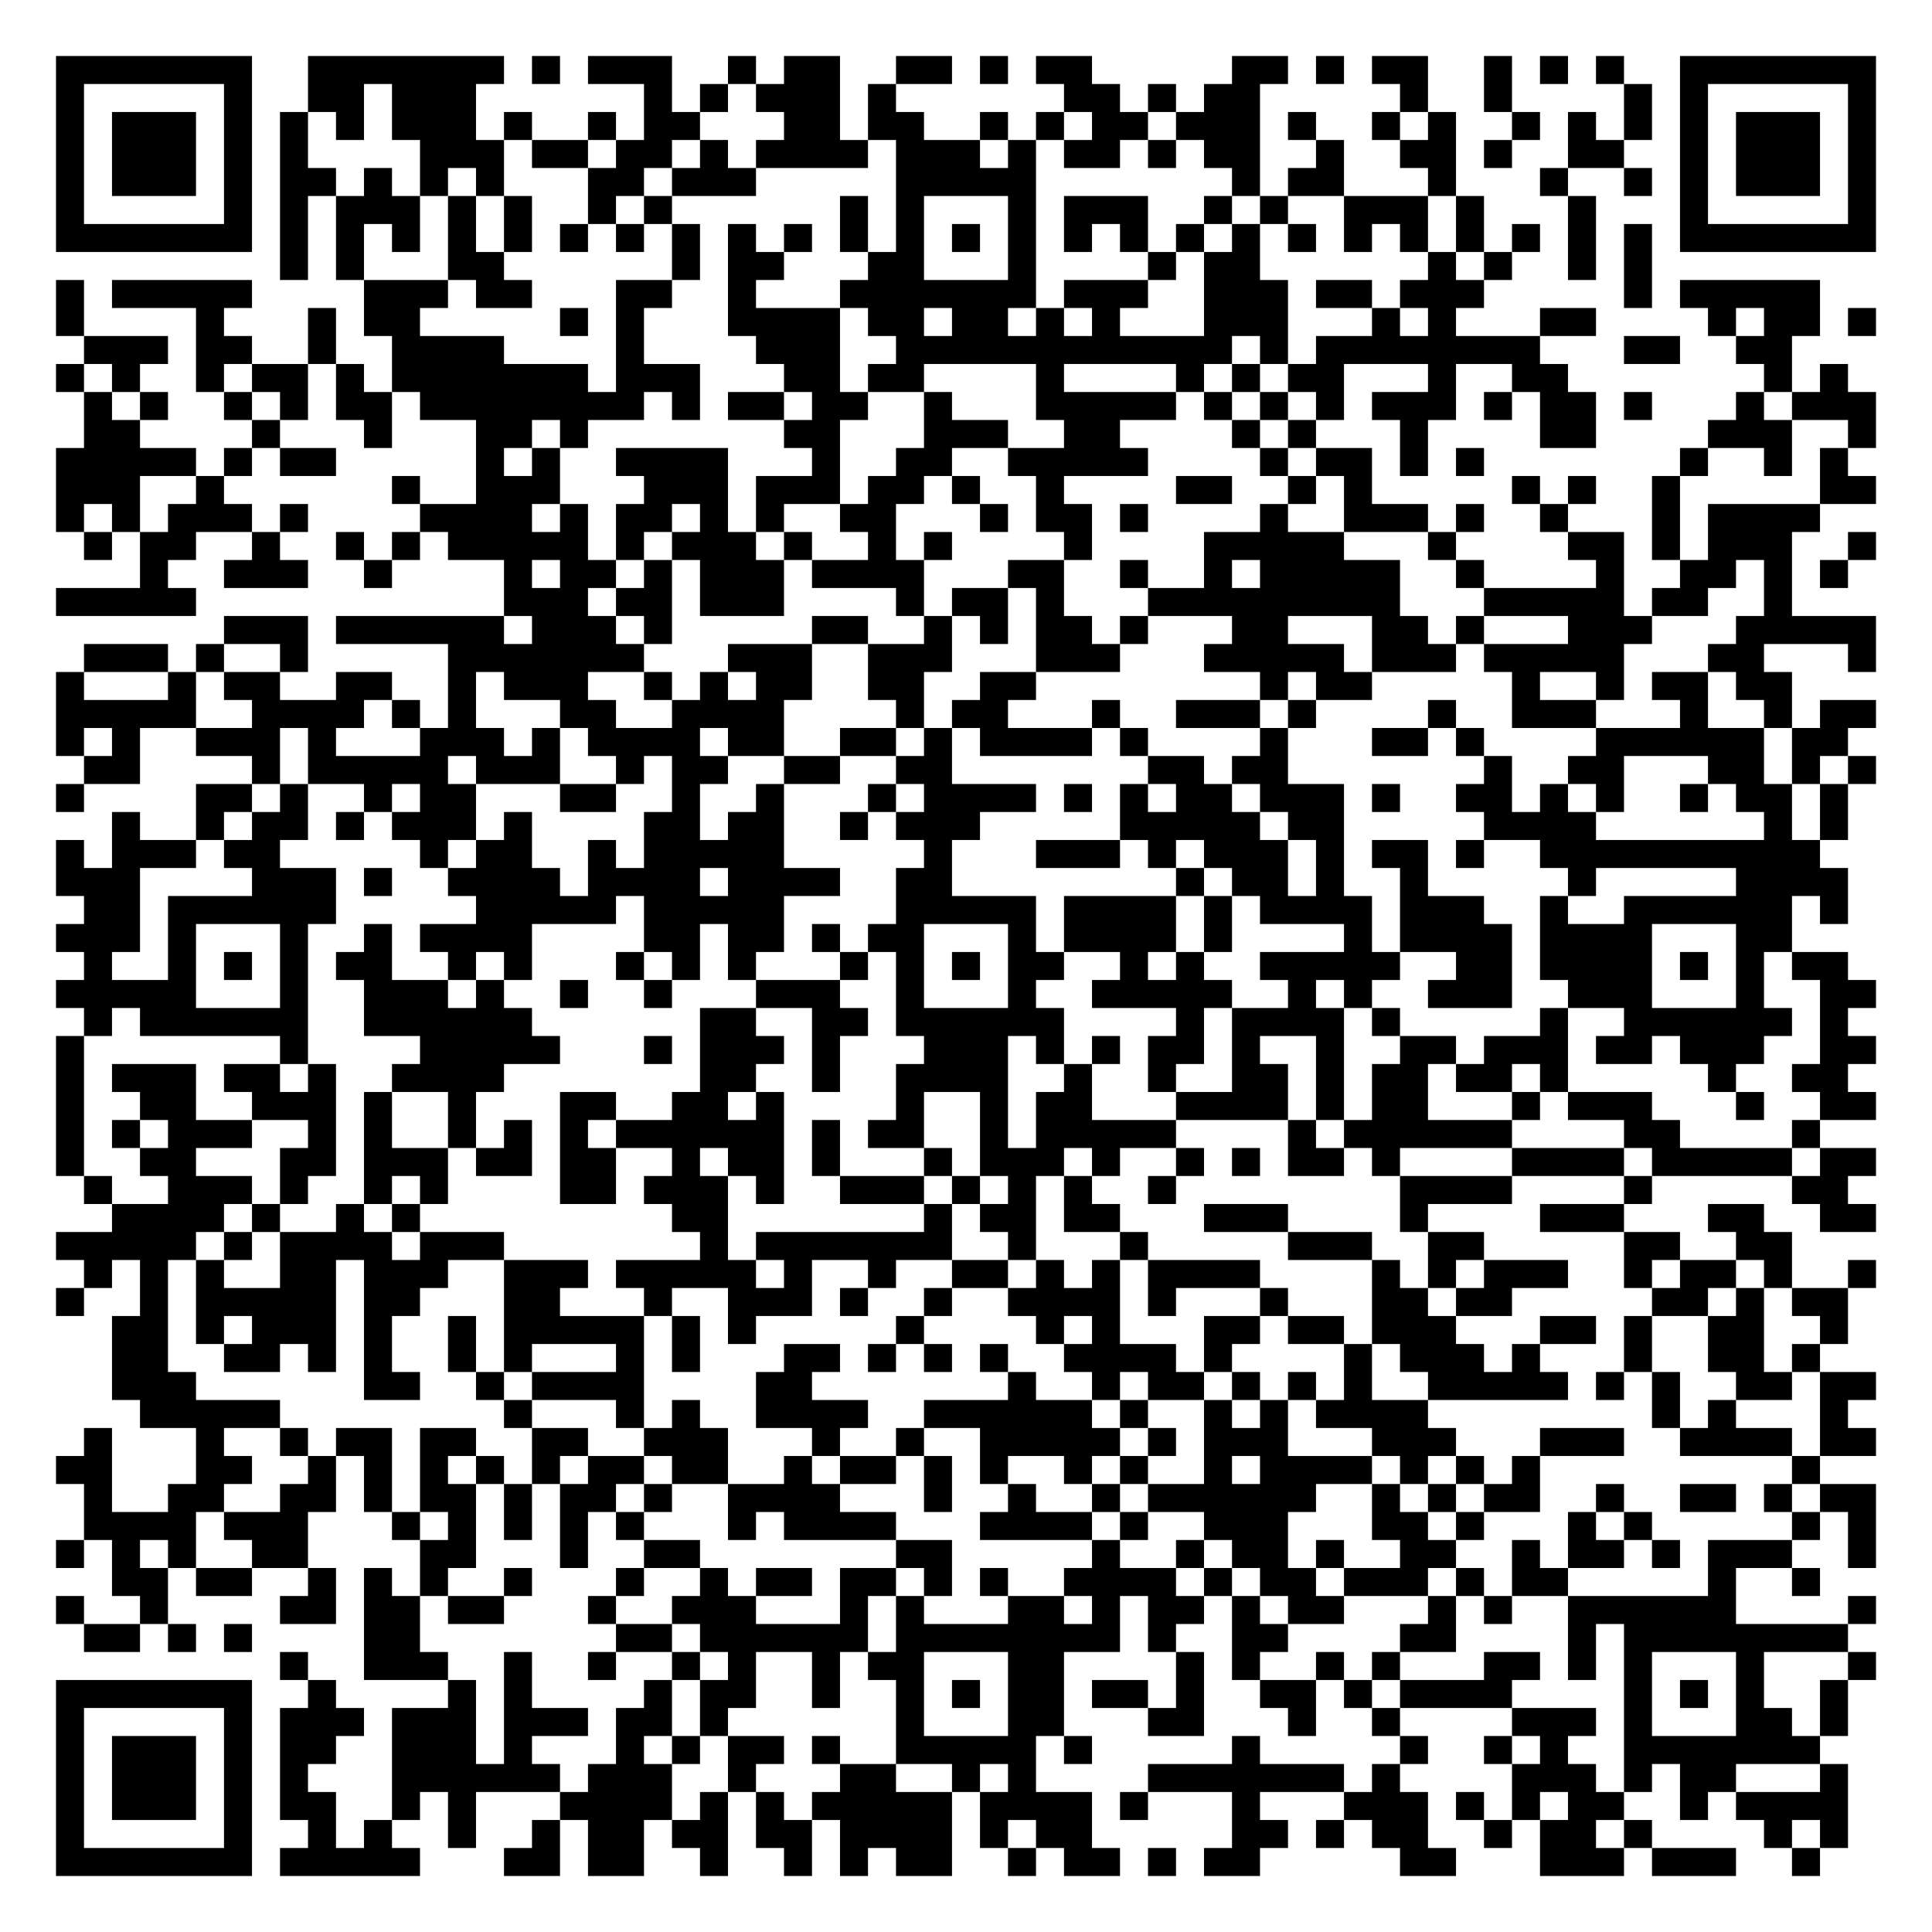
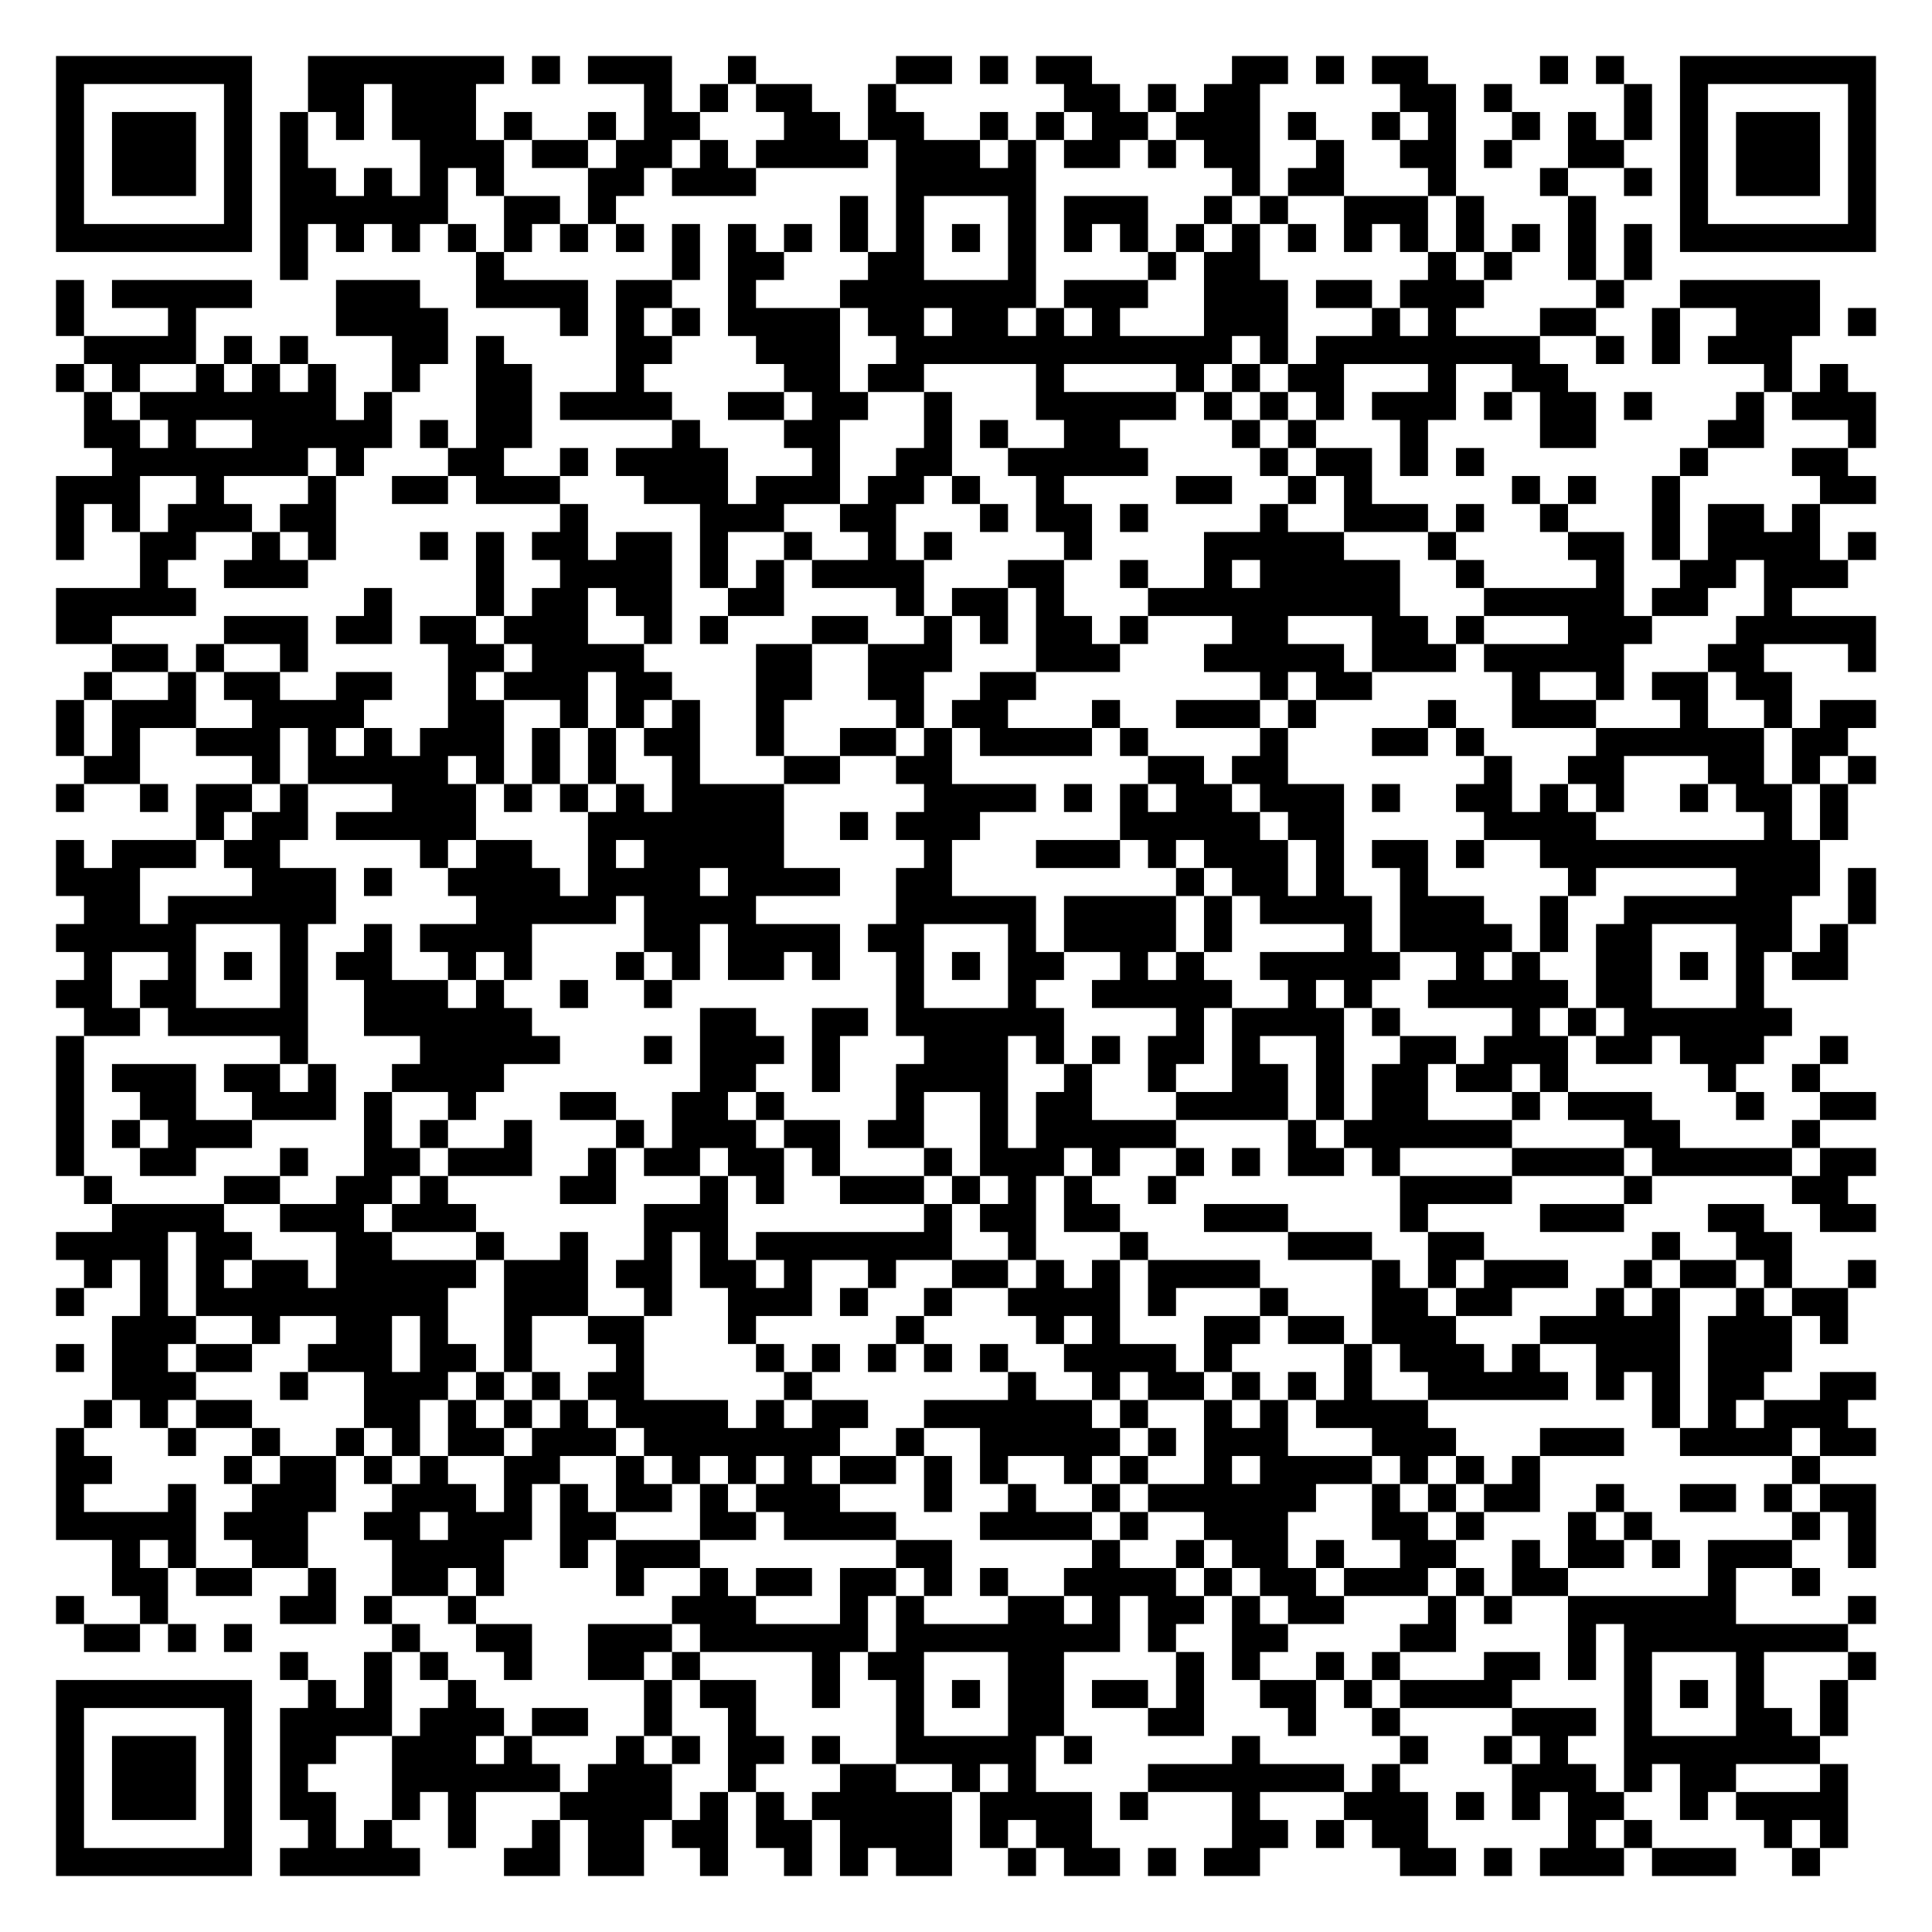
<svg xmlns="http://www.w3.org/2000/svg" width="276" height="276" class="segno">
  <g transform="scale(4)">
    <path fill="#fff" d="M0 0h69v69h-69z" />
-     <path class="qrline" stroke="#000" d="M2 2.5h7m2 0h7m1 0h1m1 0h3m2 0h1m1 0h2m2 0h2m1 0h1m1 0h2m5 0h2m1 0h1m1 0h2m2 0h1m1 0h1m1 0h1m2 0h7m-65 1h1m5 0h1m2 0h2m1 0h3m6 0h1m1 0h1m1 0h3m1 0h1m6 0h2m1 0h1m1 0h2m5 0h1m2 0h1m4 0h1m1 0h1m5 0h1m-65 1h1m1 0h3m1 0h1m1 0h1m1 0h1m1 0h3m1 0h1m2 0h1m1 0h2m3 0h2m1 0h2m2 0h1m1 0h1m1 0h2m1 0h3m1 0h1m2 0h1m1 0h1m2 0h1m1 0h1m1 0h1m1 0h1m1 0h3m1 0h1m-65 1h1m1 0h3m1 0h1m1 0h1m4 0h3m1 0h2m1 0h2m1 0h1m1 0h4m1 0h3m1 0h1m1 0h2m1 0h1m1 0h2m2 0h1m2 0h2m1 0h1m2 0h2m2 0h1m1 0h3m1 0h1m-65 1h1m1 0h3m1 0h1m1 0h2m1 0h1m1 0h1m1 0h1m3 0h2m1 0h3m5 0h5m7 0h1m1 0h2m3 0h1m3 0h1m2 0h1m1 0h1m1 0h3m1 0h1m-65 1h1m5 0h1m1 0h1m1 0h3m1 0h1m1 0h1m2 0h1m1 0h1m6 0h1m1 0h1m3 0h1m1 0h3m2 0h1m1 0h1m2 0h3m1 0h1m3 0h1m3 0h1m5 0h1m-65 1h7m1 0h1m1 0h1m1 0h1m1 0h1m1 0h1m1 0h1m1 0h1m1 0h1m1 0h1m1 0h1m1 0h1m1 0h1m1 0h1m1 0h1m1 0h1m1 0h1m1 0h1m1 0h1m1 0h1m1 0h1m1 0h1m1 0h1m1 0h1m1 0h1m1 0h1m1 0h7m-57 1h1m1 0h1m3 0h2m6 0h1m1 0h2m3 0h2m3 0h1m4 0h1m1 0h2m6 0h1m1 0h1m2 0h1m1 0h1m-57 1h1m1 0h5m4 0h3m1 0h2m3 0h2m2 0h1m3 0h7m1 0h3m2 0h3m1 0h2m1 0h3m5 0h1m1 0h5m-63 1h1m4 0h1m3 0h1m1 0h2m5 0h1m1 0h1m3 0h4m1 0h2m1 0h2m1 0h1m1 0h1m3 0h3m3 0h1m1 0h1m3 0h2m4 0h1m1 0h2m1 0h1m-64 1h3m1 0h2m2 0h1m2 0h4m4 0h1m4 0h3m2 0h12m1 0h1m1 0h8m3 0h2m2 0h2m-62 1h1m1 0h1m2 0h1m1 0h2m1 0h1m1 0h7m1 0h3m3 0h2m1 0h2m4 0h1m4 0h1m1 0h1m1 0h2m3 0h1m2 0h2m7 0h1m1 0h1m-63 1h1m1 0h1m2 0h1m1 0h1m1 0h2m1 0h8m1 0h1m1 0h2m1 0h2m2 0h1m3 0h5m1 0h1m1 0h1m1 0h1m1 0h3m1 0h1m1 0h2m1 0h1m3 0h1m1 0h3m-64 1h2m4 0h1m3 0h1m3 0h2m1 0h1m7 0h2m3 0h3m2 0h2m4 0h1m1 0h1m3 0h1m4 0h2m4 0h3m2 0h1m-65 1h5m1 0h1m1 0h2m5 0h1m1 0h1m2 0h4m3 0h1m2 0h2m2 0h5m4 0h1m1 0h2m1 0h1m1 0h1m7 0h1m2 0h1m1 0h1m-64 1h3m2 0h1m6 0h1m2 0h3m3 0h3m1 0h3m1 0h2m1 0h1m2 0h1m4 0h2m2 0h1m1 0h1m5 0h1m1 0h1m2 0h1m5 0h2m-65 1h1m1 0h1m1 0h3m1 0h1m4 0h4m1 0h1m1 0h2m1 0h1m1 0h1m2 0h2m3 0h1m1 0h2m1 0h1m4 0h1m2 0h3m1 0h1m2 0h1m3 0h1m1 0h4m-62 1h1m1 0h2m2 0h1m2 0h1m1 0h1m1 0h5m1 0h1m1 0h3m1 0h1m2 0h1m1 0h1m4 0h1m4 0h5m3 0h1m4 0h2m1 0h1m1 0h3m2 0h1m-62 1h1m2 0h3m2 0h1m4 0h1m1 0h2m1 0h1m1 0h3m1 0h4m3 0h2m2 0h1m2 0h1m1 0h5m2 0h1m4 0h1m2 0h2m1 0h1m1 0h1m-64 1h5m11 0h3m1 0h2m1 0h3m4 0h1m1 0h2m1 0h1m3 0h9m3 0h5m1 0h2m2 0h1m-56 1h3m1 0h6m1 0h3m1 0h1m5 0h2m2 0h1m1 0h1m1 0h2m1 0h1m3 0h2m3 0h2m1 0h1m3 0h3m3 0h5m-64 1h3m1 0h1m2 0h1m5 0h7m3 0h3m2 0h3m3 0h3m3 0h5m1 0h3m1 0h5m3 0h2m3 0h1m-65 1h1m3 0h1m1 0h2m2 0h2m2 0h1m1 0h3m2 0h1m1 0h1m1 0h2m2 0h2m2 0h2m8 0h1m1 0h2m5 0h1m2 0h1m1 0h2m1 0h2m-62 1h5m2 0h4m1 0h1m1 0h1m3 0h2m2 0h4m4 0h1m1 0h2m3 0h1m2 0h3m1 0h1m4 0h1m2 0h3m3 0h1m2 0h1m1 0h2m-65 1h1m1 0h1m2 0h3m1 0h1m3 0h3m1 0h1m1 0h4m1 0h2m2 0h2m1 0h1m1 0h4m1 0h1m4 0h1m3 0h2m1 0h1m4 0h6m1 0h2m-63 1h2m4 0h1m1 0h5m1 0h3m2 0h1m1 0h2m2 0h2m2 0h2m7 0h2m1 0h2m7 0h1m2 0h2m3 0h2m1 0h1m1 0h1m-65 1h1m4 0h2m1 0h1m2 0h1m1 0h2m3 0h2m2 0h1m2 0h1m3 0h1m1 0h4m1 0h1m1 0h1m1 0h2m1 0h3m1 0h1m2 0h2m1 0h1m1 0h1m2 0h1m1 0h2m1 0h1m-62 1h1m2 0h1m1 0h2m1 0h1m1 0h3m1 0h1m4 0h2m1 0h2m2 0h1m1 0h3m5 0h5m1 0h2m5 0h4m6 0h1m1 0h1m-64 1h1m1 0h3m1 0h2m5 0h1m1 0h2m2 0h1m1 0h5m5 0h1m3 0h3m1 0h1m1 0h3m1 0h1m1 0h2m1 0h1m2 0h10m-63 1h3m4 0h3m1 0h1m2 0h4m1 0h4m1 0h4m2 0h2m8 0h1m1 0h2m1 0h1m2 0h1m5 0h1m5 0h4m-63 1h2m1 0h6m5 0h5m1 0h5m4 0h5m1 0h4m1 0h1m1 0h4m1 0h3m2 0h1m2 0h6m1 0h1m-64 1h3m1 0h1m3 0h1m2 0h1m1 0h4m4 0h2m1 0h2m1 0h1m1 0h2m3 0h1m1 0h4m1 0h1m4 0h1m1 0h4m1 0h4m3 0h2m-61 1h1m2 0h1m1 0h1m1 0h1m1 0h2m2 0h1m1 0h1m3 0h1m1 0h1m1 0h1m3 0h1m1 0h1m1 0h1m1 0h2m2 0h1m1 0h1m2 0h5m2 0h2m1 0h4m1 0h1m1 0h1m1 0h2m-64 1h5m3 0h1m2 0h3m1 0h1m2 0h1m2 0h1m3 0h3m2 0h1m3 0h1m2 0h5m2 0h1m1 0h1m2 0h3m2 0h3m3 0h1m2 0h2m-64 1h1m1 0h6m2 0h6m6 0h2m2 0h2m1 0h6m4 0h1m1 0h4m1 0h1m5 0h1m2 0h6m1 0h1m-64 1h1m7 0h1m4 0h5m3 0h1m1 0h3m1 0h1m3 0h3m1 0h1m1 0h1m1 0h2m1 0h1m2 0h1m2 0h2m1 0h3m1 0h2m1 0h3m2 0h2m-65 1h1m1 0h3m1 0h2m1 0h1m2 0h4m7 0h2m2 0h1m2 0h4m2 0h1m2 0h1m2 0h2m1 0h1m1 0h2m1 0h2m1 0h1m5 0h1m2 0h2m-64 1h1m2 0h2m2 0h3m1 0h1m2 0h1m3 0h2m2 0h2m1 0h1m4 0h1m2 0h1m1 0h2m3 0h4m1 0h1m1 0h2m3 0h1m1 0h3m3 0h1m2 0h2m-65 1h1m1 0h1m1 0h3m2 0h1m1 0h1m2 0h1m1 0h1m1 0h1m1 0h6m1 0h1m1 0h2m2 0h1m1 0h5m4 0h1m1 0h6m4 0h2m4 0h1m-63 1h1m2 0h2m3 0h2m1 0h3m1 0h2m1 0h2m2 0h1m1 0h2m1 0h1m3 0h1m1 0h3m1 0h1m2 0h1m1 0h1m1 0h2m1 0h1m4 0h4m1 0h5m1 0h2m-64 1h1m2 0h3m1 0h1m2 0h1m1 0h1m4 0h2m1 0h3m1 0h1m2 0h3m1 0h1m1 0h1m1 0h1m2 0h1m8 0h4m4 0h1m5 0h2m-62 1h4m1 0h1m2 0h1m1 0h1m9 0h2m7 0h1m1 0h2m1 0h2m3 0h3m4 0h1m4 0h3m3 0h2m2 0h2m-65 1h5m1 0h1m1 0h4m1 0h3m7 0h1m1 0h7m2 0h1m3 0h1m5 0h3m2 0h2m5 0h2m2 0h2m-61 1h1m1 0h1m1 0h1m2 0h2m1 0h3m2 0h3m1 0h5m1 0h1m2 0h1m2 0h2m1 0h1m1 0h1m1 0h4m4 0h1m1 0h1m1 0h3m2 0h1m1 0h2m1 0h1m2 0h1m-65 1h1m2 0h1m1 0h5m1 0h2m3 0h2m3 0h1m2 0h3m1 0h1m2 0h1m2 0h4m1 0h1m3 0h1m3 0h2m1 0h2m5 0h2m1 0h1m1 0h2m-62 1h2m1 0h1m1 0h3m1 0h1m2 0h1m1 0h5m1 0h1m1 0h1m5 0h1m4 0h1m1 0h1m3 0h2m1 0h2m1 0h3m3 0h2m1 0h1m2 0h2m2 0h1m-62 1h2m2 0h2m1 0h1m1 0h1m2 0h1m1 0h1m3 0h1m1 0h1m3 0h2m1 0h1m1 0h1m1 0h1m2 0h4m1 0h1m4 0h1m1 0h3m1 0h1m3 0h1m2 0h2m1 0h1m-61 1h3m6 0h2m2 0h1m1 0h4m4 0h2m7 0h1m2 0h1m1 0h2m1 0h1m1 0h1m1 0h1m2 0h5m1 0h1m1 0h1m2 0h2m1 0h2m-62 1h5m8 0h1m3 0h1m1 0h1m2 0h4m2 0h6m1 0h1m2 0h1m1 0h1m1 0h4m8 0h1m1 0h1m3 0h1m-63 1h1m3 0h1m2 0h1m1 0h2m1 0h2m2 0h2m2 0h3m3 0h1m2 0h1m2 0h5m1 0h1m1 0h3m3 0h3m3 0h3m2 0h4m1 0h2m-65 1h2m3 0h2m2 0h1m1 0h1m1 0h1m1 0h1m1 0h1m1 0h2m1 0h2m2 0h1m1 0h2m1 0h1m1 0h1m2 0h1m1 0h1m2 0h1m1 0h4m1 0h1m1 0h1m1 0h1m9 0h1m-62 1h1m2 0h2m2 0h2m1 0h1m1 0h2m1 0h1m1 0h2m1 0h1m2 0h4m3 0h1m2 0h1m2 0h1m1 0h6m2 0h1m1 0h1m1 0h2m2 0h1m2 0h2m1 0h1m1 0h2m-64 1h4m1 0h3m3 0h1m1 0h1m1 0h1m1 0h1m1 0h1m3 0h1m1 0h4m3 0h4m1 0h1m2 0h3m3 0h2m1 0h1m3 0h1m1 0h1m5 0h1m1 0h1m-65 1h1m1 0h1m1 0h1m2 0h2m4 0h2m3 0h1m2 0h2m7 0h2m5 0h1m2 0h1m1 0h2m1 0h1m2 0h2m2 0h1m1 0h2m1 0h1m1 0h3m2 0h1m-63 1h2m1 0h2m2 0h1m1 0h1m1 0h1m2 0h1m3 0h1m2 0h1m1 0h2m1 0h2m1 0h1m1 0h1m2 0h4m1 0h1m1 0h2m1 0h3m1 0h1m1 0h2m5 0h1m2 0h1m-63 1h1m2 0h1m4 0h2m1 0h2m1 0h2m3 0h1m2 0h3m3 0h1m1 0h1m3 0h2m1 0h1m1 0h2m1 0h1m1 0h2m3 0h1m1 0h1m2 0h6m4 0h1m-64 1h2m1 0h1m1 0h1m4 0h2m7 0h2m1 0h6m1 0h8m1 0h1m2 0h2m4 0h2m4 0h1m1 0h8m-56 1h1m2 0h3m2 0h1m2 0h1m2 0h1m1 0h1m2 0h1m1 0h2m3 0h2m4 0h1m1 0h1m2 0h1m1 0h1m3 0h2m1 0h1m1 0h1m3 0h1m3 0h1m-65 1h7m2 0h1m4 0h1m1 0h1m4 0h1m1 0h2m2 0h1m2 0h1m1 0h1m1 0h2m1 0h2m1 0h1m2 0h2m1 0h1m1 0h4m4 0h1m1 0h1m1 0h1m2 0h1m-64 1h1m5 0h1m1 0h3m1 0h3m1 0h3m1 0h2m1 0h1m6 0h1m3 0h2m3 0h2m3 0h1m2 0h1m4 0h3m1 0h1m3 0h2m1 0h1m-64 1h1m1 0h3m1 0h1m1 0h2m2 0h3m1 0h1m3 0h1m1 0h1m1 0h2m1 0h1m2 0h5m1 0h1m5 0h1m5 0h1m2 0h1m1 0h1m2 0h7m-63 1h1m1 0h3m1 0h1m1 0h1m3 0h6m1 0h3m2 0h1m3 0h2m2 0h1m1 0h1m4 0h7m1 0h1m4 0h3m1 0h1m1 0h2m3 0h1m-64 1h1m1 0h3m1 0h1m1 0h2m2 0h1m1 0h1m3 0h4m1 0h1m1 0h1m1 0h5m1 0h4m1 0h1m3 0h1m3 0h3m1 0h1m1 0h1m1 0h2m2 0h1m1 0h4m-64 1h1m5 0h1m2 0h1m1 0h1m2 0h1m2 0h1m1 0h2m1 0h2m1 0h2m1 0h4m1 0h1m1 0h2m5 0h2m1 0h1m1 0h2m2 0h1m1 0h2m1 0h1m4 0h1m1 0h1m-64 1h7m1 0h5m3 0h2m1 0h2m2 0h1m2 0h1m1 0h1m1 0h2m2 0h1m1 0h2m1 0h1m1 0h2m5 0h2m3 0h3m1 0h3m2 0h1" />
+     <path class="qrline" stroke="#000" d="M2 2.5h7m2 0h7m1 0h1m1 0h3m2 0h1m5 0h2m1 0h1m1 0h2m5 0h2m1 0h1m1 0h2m4 0h1m1 0h1m2 0h7m-65 1h1m5 0h1m2 0h2m1 0h3m6 0h1m1 0h1m1 0h2m2 0h1m6 0h2m1 0h1m1 0h2m5 0h2m1 0h1m4 0h1m1 0h1m5 0h1m-65 1h1m1 0h3m1 0h1m1 0h1m1 0h1m1 0h3m1 0h1m2 0h1m1 0h2m3 0h2m1 0h2m2 0h1m1 0h1m1 0h2m1 0h3m1 0h1m2 0h1m1 0h1m2 0h1m1 0h1m1 0h1m1 0h1m1 0h3m1 0h1m-65 1h1m1 0h3m1 0h1m1 0h1m4 0h3m1 0h2m1 0h2m1 0h1m1 0h4m1 0h3m1 0h1m1 0h2m1 0h1m1 0h2m2 0h1m2 0h2m1 0h1m2 0h2m2 0h1m1 0h3m1 0h1m-65 1h1m1 0h3m1 0h1m1 0h2m1 0h1m1 0h1m1 0h1m3 0h2m1 0h3m5 0h5m7 0h1m1 0h2m3 0h1m3 0h1m2 0h1m1 0h1m1 0h3m1 0h1m-65 1h1m5 0h1m1 0h6m2 0h2m1 0h1m8 0h1m1 0h1m3 0h1m1 0h3m2 0h1m1 0h1m2 0h3m1 0h1m3 0h1m3 0h1m5 0h1m-65 1h7m1 0h1m1 0h1m1 0h1m1 0h1m1 0h1m1 0h1m1 0h1m1 0h1m1 0h1m1 0h1m1 0h1m1 0h1m1 0h1m1 0h1m1 0h1m1 0h1m1 0h1m1 0h1m1 0h1m1 0h1m1 0h1m1 0h1m1 0h1m1 0h1m1 0h1m1 0h7m-57 1h1m6 0h1m6 0h1m1 0h2m3 0h2m3 0h1m4 0h1m1 0h2m6 0h1m1 0h1m2 0h1m1 0h1m-57 1h1m1 0h5m3 0h3m2 0h4m1 0h2m2 0h1m3 0h7m1 0h3m2 0h3m1 0h2m1 0h3m4 0h1m2 0h5m-63 1h1m3 0h1m5 0h4m4 0h1m1 0h1m1 0h1m1 0h4m1 0h2m1 0h2m1 0h1m1 0h1m3 0h3m3 0h1m1 0h1m3 0h2m2 0h1m2 0h3m1 0h1m-64 1h4m1 0h1m1 0h1m3 0h2m1 0h1m4 0h2m3 0h3m2 0h12m1 0h1m1 0h8m2 0h1m1 0h1m1 0h3m-62 1h1m1 0h1m2 0h1m1 0h1m1 0h1m2 0h1m2 0h2m3 0h1m5 0h2m1 0h2m4 0h1m4 0h1m1 0h1m1 0h2m3 0h1m2 0h2m7 0h1m1 0h1m-63 1h1m1 0h7m1 0h1m3 0h2m1 0h4m2 0h2m1 0h2m2 0h1m3 0h5m1 0h1m1 0h1m1 0h1m1 0h3m1 0h1m1 0h2m1 0h1m3 0h1m1 0h3m-64 1h2m1 0h1m2 0h5m1 0h1m1 0h2m5 0h1m3 0h2m3 0h1m1 0h1m2 0h2m4 0h1m1 0h1m3 0h1m4 0h2m4 0h2m3 0h1m-63 1h7m1 0h1m3 0h2m2 0h1m1 0h4m3 0h1m2 0h2m2 0h5m4 0h1m1 0h2m1 0h1m1 0h1m7 0h1m3 0h2m-64 1h3m2 0h1m3 0h1m2 0h2m1 0h3m3 0h3m1 0h3m1 0h2m1 0h1m2 0h1m4 0h2m2 0h1m1 0h1m5 0h1m1 0h1m2 0h1m5 0h2m-65 1h1m1 0h1m1 0h3m1 0h2m8 0h1m4 0h3m2 0h2m3 0h1m1 0h2m1 0h1m4 0h1m2 0h3m1 0h1m2 0h1m3 0h1m1 0h2m1 0h1m-63 1h1m2 0h2m2 0h1m1 0h1m3 0h1m1 0h1m1 0h2m1 0h2m1 0h1m2 0h1m2 0h1m1 0h1m4 0h1m4 0h5m3 0h1m4 0h2m1 0h1m1 0h4m1 0h1m-62 1h1m2 0h3m6 0h1m2 0h4m1 0h1m1 0h1m1 0h4m3 0h2m2 0h1m2 0h1m1 0h5m2 0h1m4 0h1m2 0h2m1 0h3m-64 1h5m6 0h1m3 0h1m1 0h2m1 0h2m2 0h2m4 0h1m1 0h2m1 0h1m3 0h9m3 0h5m1 0h2m2 0h1m-62 1h2m4 0h3m1 0h2m1 0h2m1 0h3m2 0h1m1 0h1m3 0h2m2 0h1m1 0h1m1 0h2m1 0h1m3 0h2m3 0h2m1 0h1m3 0h3m3 0h5m-63 1h2m1 0h1m2 0h1m5 0h2m1 0h4m4 0h2m2 0h3m3 0h3m3 0h5m1 0h3m1 0h5m3 0h2m3 0h1m-64 1h1m2 0h1m1 0h2m2 0h2m2 0h1m1 0h3m1 0h2m3 0h2m2 0h2m2 0h2m8 0h1m1 0h2m5 0h1m2 0h1m1 0h2m1 0h2m-62 1h1m1 0h3m2 0h4m3 0h2m2 0h1m1 0h1m1 0h1m2 0h1m4 0h1m1 0h2m3 0h1m2 0h3m1 0h1m4 0h1m2 0h3m3 0h1m2 0h1m1 0h2m-65 1h1m1 0h1m2 0h3m1 0h1m1 0h1m1 0h3m1 0h1m1 0h1m1 0h2m2 0h1m2 0h2m1 0h1m1 0h4m1 0h1m4 0h1m3 0h2m1 0h1m4 0h6m1 0h2m-63 1h2m4 0h1m1 0h5m1 0h1m1 0h1m1 0h1m2 0h1m3 0h2m2 0h2m7 0h2m1 0h2m7 0h1m2 0h2m3 0h2m1 0h1m1 0h1m-65 1h1m2 0h1m1 0h2m1 0h1m3 0h3m1 0h1m1 0h1m1 0h1m1 0h4m5 0h4m1 0h1m1 0h1m1 0h2m1 0h3m1 0h1m2 0h2m1 0h1m1 0h1m2 0h1m1 0h2m1 0h1m-59 1h1m1 0h2m1 0h5m4 0h7m2 0h1m1 0h3m5 0h5m1 0h2m5 0h4m6 0h1m1 0h1m-64 1h1m1 0h3m1 0h2m5 0h1m1 0h2m2 0h1m1 0h5m5 0h1m3 0h3m1 0h1m1 0h3m1 0h1m1 0h2m1 0h1m2 0h10m-63 1h3m4 0h3m1 0h1m2 0h4m1 0h4m1 0h4m2 0h2m8 0h1m1 0h2m1 0h1m2 0h1m5 0h1m5 0h3m1 0h1m-64 1h2m1 0h6m5 0h5m1 0h4m5 0h5m1 0h4m1 0h1m1 0h4m1 0h3m2 0h1m2 0h6m2 0h1m-65 1h5m3 0h1m2 0h1m1 0h4m4 0h2m1 0h4m1 0h2m3 0h1m1 0h4m1 0h1m4 0h1m1 0h4m1 0h1m1 0h2m3 0h2m1 0h1m-63 1h1m2 0h1m1 0h1m1 0h1m1 0h2m2 0h1m1 0h1m3 0h1m1 0h1m1 0h2m1 0h1m2 0h1m1 0h1m1 0h2m2 0h1m1 0h1m2 0h5m2 0h1m1 0h1m2 0h2m1 0h1m1 0h1m1 0h2m-64 1h2m1 0h2m3 0h1m2 0h3m1 0h1m2 0h1m2 0h1m8 0h1m3 0h1m2 0h5m2 0h1m1 0h1m2 0h5m1 0h2m3 0h1m-60 1h2m1 0h5m2 0h6m6 0h2m2 0h2m1 0h6m4 0h1m1 0h4m1 0h1m4 0h1m1 0h1m1 0h6m-62 1h1m7 0h1m4 0h5m3 0h1m1 0h3m1 0h1m3 0h3m1 0h1m1 0h1m1 0h2m1 0h1m2 0h1m2 0h2m1 0h3m1 0h2m1 0h3m2 0h1m-64 1h1m1 0h3m1 0h2m1 0h1m2 0h4m7 0h2m2 0h1m2 0h4m2 0h1m2 0h1m2 0h2m1 0h1m1 0h2m1 0h2m1 0h1m5 0h1m2 0h1m-63 1h1m2 0h2m2 0h3m1 0h1m2 0h1m3 0h2m2 0h2m1 0h1m4 0h1m2 0h1m1 0h2m3 0h4m1 0h1m1 0h2m3 0h1m1 0h3m3 0h1m2 0h2m-65 1h1m1 0h1m1 0h3m4 0h1m1 0h1m2 0h1m3 0h1m1 0h3m1 0h2m1 0h2m2 0h1m1 0h5m4 0h1m1 0h6m4 0h2m4 0h1m-63 1h1m2 0h2m3 0h1m2 0h2m1 0h3m2 0h1m1 0h2m1 0h2m1 0h1m3 0h1m1 0h3m1 0h1m2 0h1m1 0h1m1 0h2m1 0h1m4 0h4m1 0h5m1 0h2m-64 1h1m4 0h2m2 0h2m1 0h1m4 0h2m3 0h1m1 0h1m2 0h3m1 0h1m1 0h1m1 0h1m2 0h1m8 0h4m4 0h1m5 0h2m-62 1h4m2 0h3m1 0h3m6 0h3m7 0h1m1 0h2m1 0h2m3 0h3m4 0h1m4 0h3m3 0h2m2 0h2m-65 1h4m1 0h2m3 0h2m3 0h1m2 0h1m2 0h1m1 0h1m1 0h7m2 0h1m3 0h1m5 0h3m2 0h2m6 0h1m2 0h2m-61 1h1m1 0h1m1 0h1m1 0h2m1 0h5m1 0h3m1 0h2m1 0h2m1 0h1m2 0h1m2 0h2m1 0h1m1 0h1m1 0h4m4 0h1m1 0h1m1 0h3m2 0h1m1 0h2m1 0h1m2 0h1m-65 1h1m2 0h1m1 0h9m2 0h3m2 0h1m2 0h3m1 0h1m2 0h1m2 0h4m1 0h1m3 0h1m3 0h2m1 0h2m3 0h1m1 0h1m2 0h1m1 0h2m-62 1h3m2 0h1m2 0h2m1 0h1m2 0h1m2 0h2m3 0h1m5 0h1m4 0h1m1 0h1m3 0h2m1 0h2m1 0h3m3 0h5m1 0h3m1 0h1m-64 1h1m1 0h2m1 0h2m2 0h3m1 0h2m1 0h1m3 0h1m4 0h1m1 0h1m1 0h1m1 0h1m1 0h1m2 0h4m1 0h1m4 0h1m1 0h3m1 0h1m2 0h3m1 0h3m-60 1h3m3 0h1m2 0h3m1 0h1m1 0h1m1 0h2m5 0h1m7 0h1m2 0h1m1 0h2m1 0h1m1 0h1m1 0h1m2 0h5m1 0h1m1 0h1m1 0h2m2 0h2m-64 1h1m1 0h1m1 0h2m4 0h2m1 0h1m1 0h1m1 0h1m1 0h4m1 0h1m1 0h2m2 0h6m1 0h1m2 0h1m1 0h1m1 0h4m8 0h1m1 0h1m1 0h3m-64 1h1m3 0h1m2 0h1m2 0h1m1 0h1m1 0h2m1 0h3m1 0h7m2 0h1m2 0h5m1 0h1m1 0h3m3 0h3m3 0h3m2 0h4m1 0h2m-65 1h2m4 0h1m1 0h2m1 0h1m1 0h1m2 0h2m2 0h1m1 0h1m1 0h1m1 0h1m1 0h2m1 0h1m1 0h1m2 0h1m1 0h1m2 0h1m1 0h4m1 0h1m1 0h1m1 0h1m9 0h1m-63 1h1m3 0h1m2 0h3m2 0h3m1 0h1m1 0h1m1 0h2m1 0h1m1 0h3m3 0h1m2 0h1m2 0h1m1 0h6m2 0h1m1 0h1m1 0h2m2 0h1m2 0h2m1 0h1m1 0h2m-65 1h5m1 0h3m2 0h2m1 0h3m1 0h2m3 0h2m1 0h4m3 0h4m1 0h1m2 0h3m3 0h2m1 0h1m3 0h1m1 0h1m5 0h1m1 0h1m-63 1h1m1 0h1m2 0h2m3 0h4m2 0h1m1 0h3m7 0h2m5 0h1m2 0h1m1 0h2m1 0h1m2 0h2m2 0h1m1 0h2m1 0h1m1 0h3m2 0h1m-63 1h2m1 0h2m2 0h1m2 0h2m1 0h1m4 0h1m2 0h1m1 0h2m1 0h2m1 0h1m1 0h1m2 0h4m1 0h1m1 0h2m1 0h3m1 0h1m1 0h2m5 0h1m2 0h1m-63 1h1m2 0h1m4 0h2m1 0h1m2 0h1m7 0h3m3 0h1m1 0h1m3 0h2m1 0h1m1 0h2m1 0h1m1 0h2m3 0h1m1 0h1m2 0h6m4 0h1m-64 1h2m1 0h1m1 0h1m5 0h1m2 0h2m2 0h3m1 0h6m1 0h8m1 0h1m2 0h2m4 0h2m4 0h1m1 0h8m-56 1h1m2 0h1m1 0h1m2 0h1m2 0h2m1 0h1m4 0h1m1 0h2m3 0h2m4 0h1m1 0h1m2 0h1m1 0h1m3 0h2m1 0h1m1 0h1m3 0h1m3 0h1m-65 1h7m2 0h1m1 0h1m2 0h1m6 0h1m1 0h2m2 0h1m2 0h1m1 0h1m1 0h2m1 0h2m1 0h1m2 0h2m1 0h1m1 0h4m4 0h1m1 0h1m1 0h1m2 0h1m-64 1h1m5 0h1m1 0h4m1 0h3m1 0h2m2 0h1m2 0h1m5 0h1m3 0h2m3 0h2m3 0h1m2 0h1m4 0h3m1 0h1m3 0h2m1 0h1m-64 1h1m1 0h3m1 0h1m1 0h2m2 0h3m1 0h1m3 0h1m1 0h1m1 0h2m1 0h1m2 0h5m1 0h1m5 0h1m5 0h1m2 0h1m1 0h1m2 0h7m-63 1h1m1 0h3m1 0h1m1 0h1m3 0h6m1 0h3m2 0h1m3 0h2m2 0h1m1 0h1m4 0h7m1 0h1m4 0h3m1 0h1m1 0h2m3 0h1m-64 1h1m1 0h3m1 0h1m1 0h2m2 0h1m1 0h1m3 0h4m1 0h1m1 0h1m1 0h5m1 0h4m1 0h1m3 0h1m3 0h3m1 0h1m1 0h1m1 0h2m2 0h1m1 0h4m-64 1h1m5 0h1m2 0h1m1 0h1m2 0h1m2 0h1m1 0h2m1 0h2m1 0h2m1 0h4m1 0h1m1 0h2m5 0h2m1 0h1m1 0h2m5 0h1m1 0h1m4 0h1m1 0h1m-64 1h7m1 0h5m3 0h2m1 0h2m2 0h1m2 0h1m1 0h1m1 0h2m2 0h1m1 0h2m1 0h1m1 0h2m5 0h2m1 0h1m1 0h3m1 0h3m2 0h1" />
  </g>
</svg>
